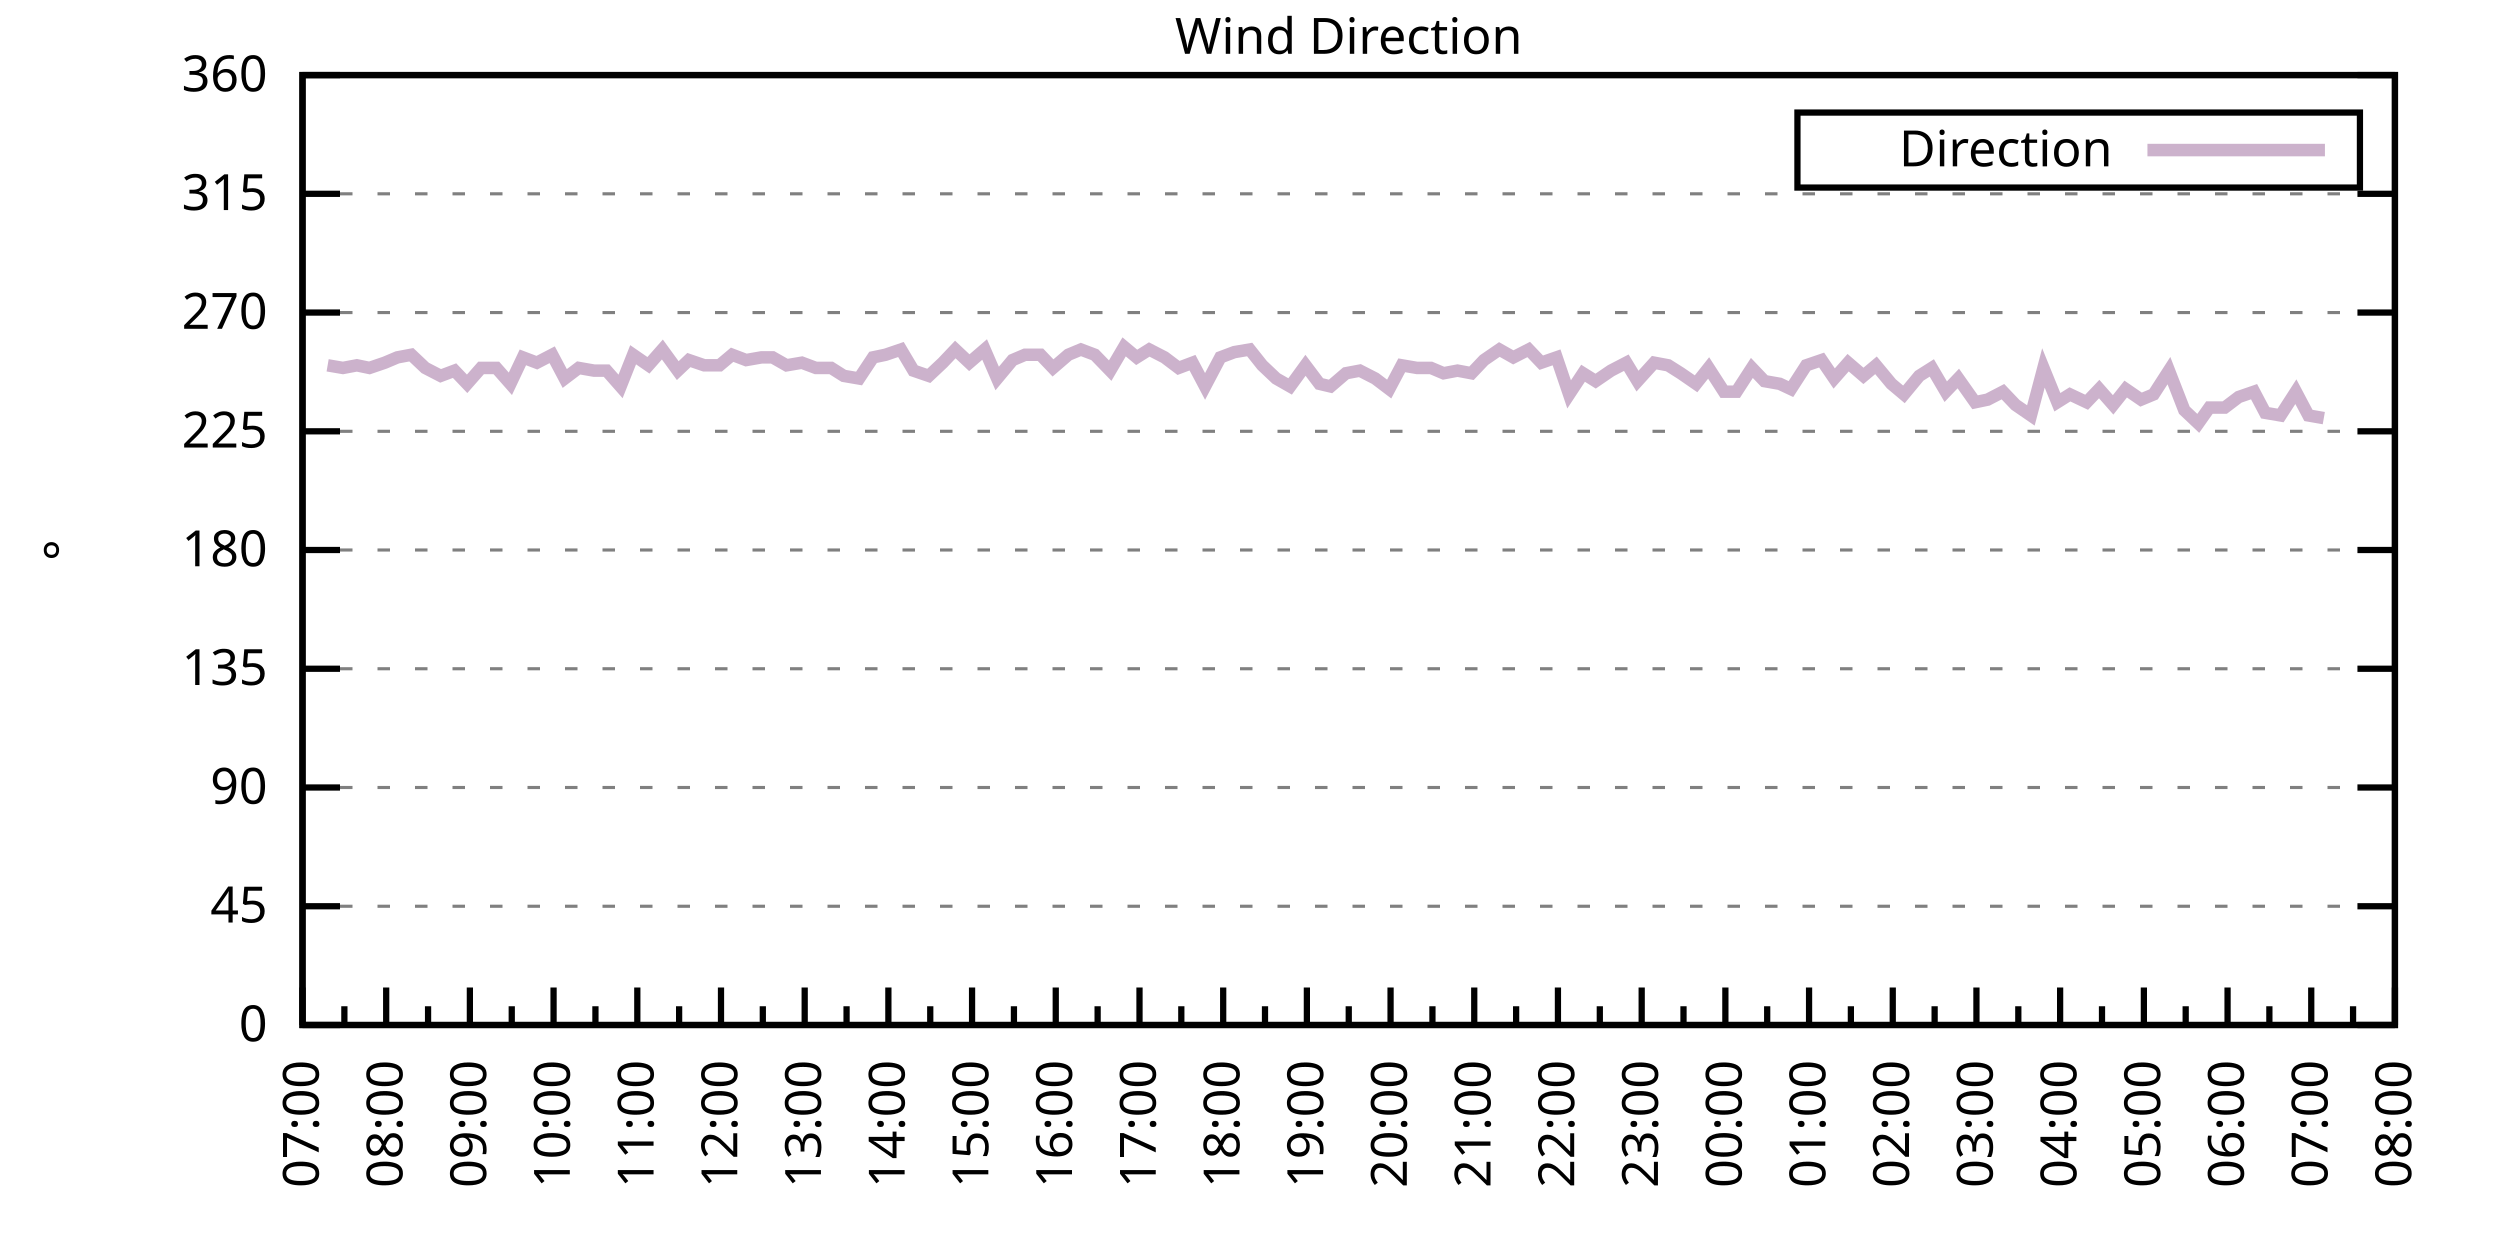
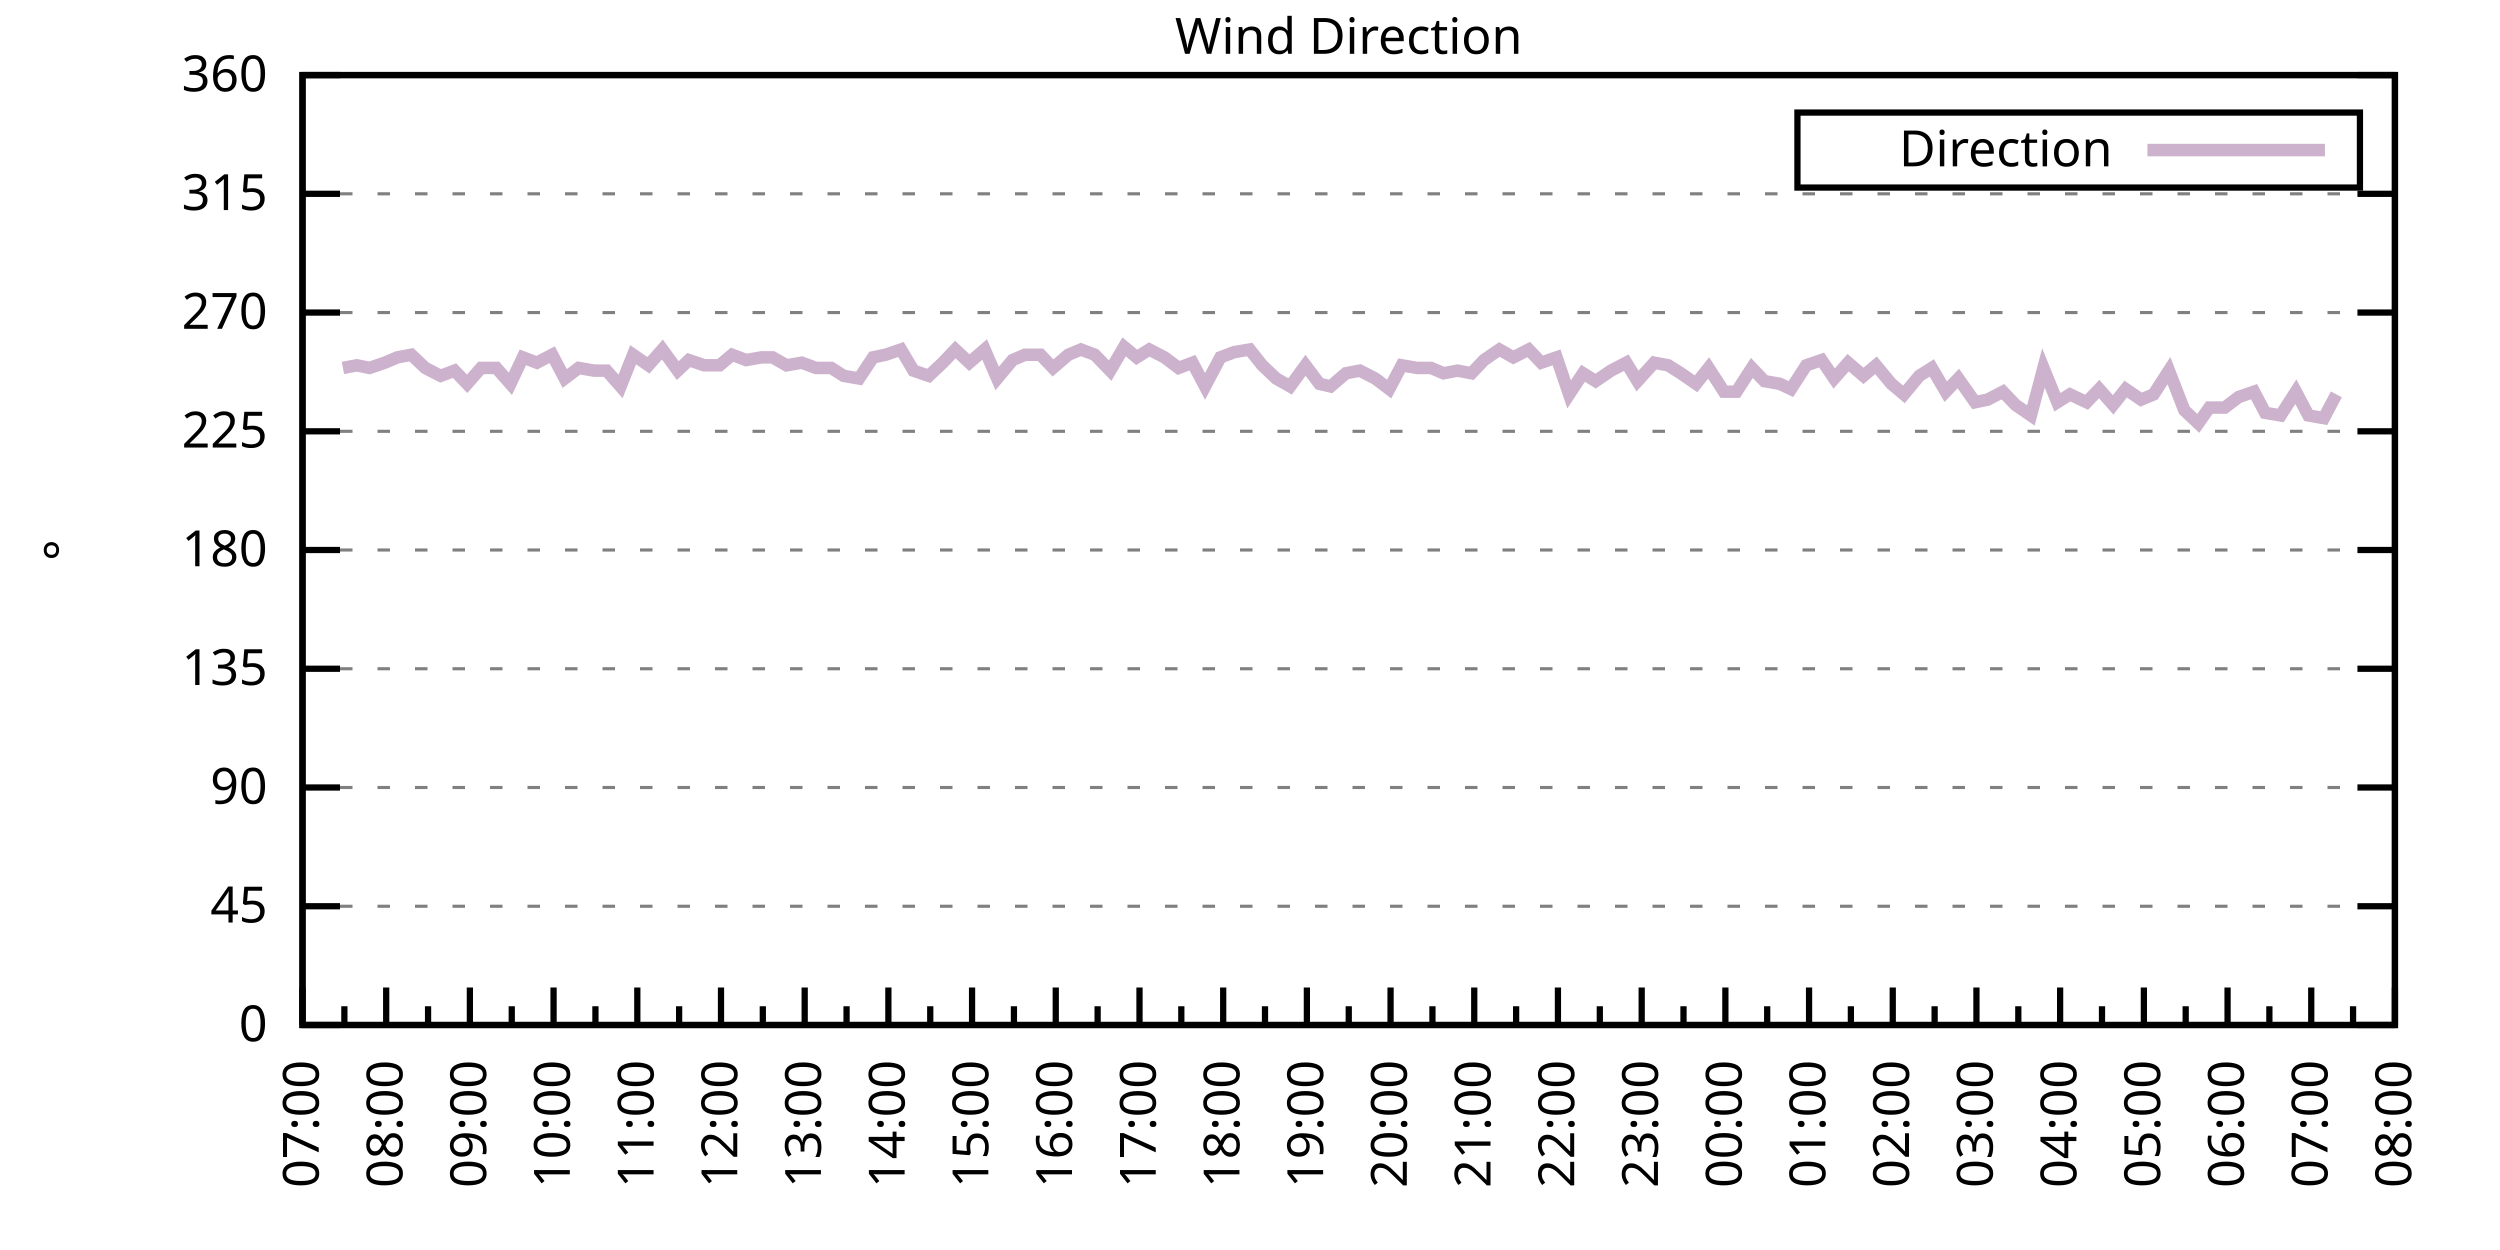
<svg xmlns="http://www.w3.org/2000/svg" xmlns:xlink="http://www.w3.org/1999/xlink" width="400" height="200" viewBox="0 0 400 200">
  <g id="gnuplot_canvas">
    <rect x="0" y="0" width="400" height="200" fill="none" />
    <defs>
      <circle id="gpDot" r="0.5" stroke-width="0.5" stroke="currentColor" />
      <path id="gpPt0" stroke-width="0.333" stroke="currentColor" d="M-1,0 h2 M0,-1 v2" />
      <path id="gpPt1" stroke-width="0.333" stroke="currentColor" d="M-1,-1 L1,1 M1,-1 L-1,1" />
      <path id="gpPt2" stroke-width="0.333" stroke="currentColor" d="M-1,0 L1,0 M0,-1 L0,1 M-1,-1 L1,1 M-1,1 L1,-1" />
      <rect id="gpPt3" stroke-width="0.333" stroke="currentColor" x="-1" y="-1" width="2" height="2" />
      <rect id="gpPt4" stroke-width="0.333" stroke="currentColor" fill="currentColor" x="-1" y="-1" width="2" height="2" />
      <circle id="gpPt5" stroke-width="0.333" stroke="currentColor" cx="0" cy="0" r="1" />
      <use xlink:href="#gpPt5" id="gpPt6" fill="currentColor" stroke="none" />
      <path id="gpPt7" stroke-width="0.333" stroke="currentColor" d="M0,-1.33 L-1.33,0.67 L1.33,0.67 z" />
      <use xlink:href="#gpPt7" id="gpPt8" fill="currentColor" stroke="none" />
      <use xlink:href="#gpPt7" id="gpPt9" stroke="currentColor" transform="rotate(180)" />
      <use xlink:href="#gpPt9" id="gpPt10" fill="currentColor" stroke="none" />
      <use xlink:href="#gpPt3" id="gpPt11" stroke="currentColor" transform="rotate(45)" />
      <use xlink:href="#gpPt11" id="gpPt12" fill="currentColor" stroke="none" />
      <path id="gpPt13" stroke-width="0.333" stroke="currentColor" d="M0,1.330 L1.265,0.411 L0.782,-1.067 L-0.782,-1.076 L-1.265,0.411 z" />
      <use xlink:href="#gpPt13" id="gpPt14" fill="currentColor" stroke="none" />
      <filter id="textbox" filterUnits="objectBoundingBox" x="0" y="0" height="1" width="1">
        <feFlood flood-color="white" flood-opacity="1" result="bgnd" />
        <feComposite in="SourceGraphic" in2="bgnd" operator="atop" />
      </filter>
      <filter id="greybox" filterUnits="objectBoundingBox" x="0" y="0" height="1" width="1">
        <feFlood flood-color="lightgrey" flood-opacity="1" result="grey" />
        <feComposite in="SourceGraphic" in2="grey" operator="atop" />
      </filter>
    </defs>
    <g fill="none" color="white" stroke="currentColor" stroke-width="1.00" stroke-linecap="butt" stroke-linejoin="miter">
</g>
    <g fill="none" color="black" stroke="currentColor" stroke-width="1.00" stroke-linecap="butt" stroke-linejoin="miter">
      <g stroke="none" shape-rendering="crispEdges">
        <polygon fill="rgb(255, 255, 255)" points="48.40,164.00 383.18,164.00 383.18,12.02 48.40,12.02 " />
      </g>
    </g>
    <g fill="none" color="black" stroke="currentColor" stroke-width="1.00" stroke-linecap="butt" stroke-linejoin="miter">
</g>
    <g fill="none" color="black" stroke="black" stroke-width="0.50" stroke-linecap="butt" stroke-linejoin="miter">
</g>
    <g fill="none" color="gray" stroke="currentColor" stroke-width="0.50" stroke-linecap="butt" stroke-linejoin="miter">
      <path stroke="gray" stroke-dasharray="2,4" class="gridline" d="M48.40,164.00 L383.19,164.00  " />
    </g>
    <g fill="none" color="gray" stroke="gray" stroke-width="1.00" stroke-linecap="butt" stroke-linejoin="miter">
</g>
    <g fill="none" color="black" stroke="currentColor" stroke-width="1.00" stroke-linecap="butt" stroke-linejoin="miter">
      <path stroke="black" d="M48.40,164.00 L54.40,164.00 M383.19,164.00 L377.19,164.00  " />
      <g transform="translate(42.80,166.60)" stroke="none" fill="black" font-family="Sans" font-size="8.00" text-anchor="end">
        <text>
          <tspan font-family="Sans"> 0</tspan>
        </text>
      </g>
    </g>
    <g fill="none" color="black" stroke="currentColor" stroke-width="1.00" stroke-linecap="butt" stroke-linejoin="miter">
</g>
    <g fill="none" color="black" stroke="black" stroke-width="0.50" stroke-linecap="butt" stroke-linejoin="miter">
</g>
    <g fill="none" color="gray" stroke="currentColor" stroke-width="0.50" stroke-linecap="butt" stroke-linejoin="miter">
      <path stroke="gray" stroke-dasharray="2,4" class="gridline" d="M48.40,145.00 L383.19,145.00  " />
    </g>
    <g fill="none" color="gray" stroke="gray" stroke-width="1.00" stroke-linecap="butt" stroke-linejoin="miter">
</g>
    <g fill="none" color="black" stroke="currentColor" stroke-width="1.00" stroke-linecap="butt" stroke-linejoin="miter">
      <path stroke="black" d="M48.40,145.00 L54.40,145.00 M383.19,145.00 L377.19,145.00  " />
      <g transform="translate(42.80,147.60)" stroke="none" fill="black" font-family="Sans" font-size="8.00" text-anchor="end">
        <text>
          <tspan font-family="Sans"> 45</tspan>
        </text>
      </g>
    </g>
    <g fill="none" color="black" stroke="currentColor" stroke-width="1.00" stroke-linecap="butt" stroke-linejoin="miter">
</g>
    <g fill="none" color="black" stroke="black" stroke-width="0.50" stroke-linecap="butt" stroke-linejoin="miter">
</g>
    <g fill="none" color="gray" stroke="currentColor" stroke-width="0.50" stroke-linecap="butt" stroke-linejoin="miter">
      <path stroke="gray" stroke-dasharray="2,4" class="gridline" d="M48.40,126.00 L383.19,126.00  " />
    </g>
    <g fill="none" color="gray" stroke="gray" stroke-width="1.00" stroke-linecap="butt" stroke-linejoin="miter">
</g>
    <g fill="none" color="black" stroke="currentColor" stroke-width="1.00" stroke-linecap="butt" stroke-linejoin="miter">
      <path stroke="black" d="M48.40,126.00 L54.40,126.00 M383.19,126.00 L377.19,126.00  " />
      <g transform="translate(42.80,128.60)" stroke="none" fill="black" font-family="Sans" font-size="8.00" text-anchor="end">
        <text>
          <tspan font-family="Sans"> 90</tspan>
        </text>
      </g>
    </g>
    <g fill="none" color="black" stroke="currentColor" stroke-width="1.00" stroke-linecap="butt" stroke-linejoin="miter">
</g>
    <g fill="none" color="black" stroke="black" stroke-width="0.50" stroke-linecap="butt" stroke-linejoin="miter">
</g>
    <g fill="none" color="gray" stroke="currentColor" stroke-width="0.50" stroke-linecap="butt" stroke-linejoin="miter">
      <path stroke="gray" stroke-dasharray="2,4" class="gridline" d="M48.40,107.00 L383.19,107.00  " />
    </g>
    <g fill="none" color="gray" stroke="gray" stroke-width="1.00" stroke-linecap="butt" stroke-linejoin="miter">
</g>
    <g fill="none" color="black" stroke="currentColor" stroke-width="1.00" stroke-linecap="butt" stroke-linejoin="miter">
      <path stroke="black" d="M48.40,107.00 L54.40,107.00 M383.19,107.00 L377.19,107.00  " />
      <g transform="translate(42.80,109.60)" stroke="none" fill="black" font-family="Sans" font-size="8.00" text-anchor="end">
        <text>
          <tspan font-family="Sans"> 135</tspan>
        </text>
      </g>
    </g>
    <g fill="none" color="black" stroke="currentColor" stroke-width="1.00" stroke-linecap="butt" stroke-linejoin="miter">
</g>
    <g fill="none" color="black" stroke="black" stroke-width="0.50" stroke-linecap="butt" stroke-linejoin="miter">
</g>
    <g fill="none" color="gray" stroke="currentColor" stroke-width="0.50" stroke-linecap="butt" stroke-linejoin="miter">
      <path stroke="gray" stroke-dasharray="2,4" class="gridline" d="M48.40,88.00 L383.19,88.00  " />
    </g>
    <g fill="none" color="gray" stroke="gray" stroke-width="1.00" stroke-linecap="butt" stroke-linejoin="miter">
</g>
    <g fill="none" color="black" stroke="currentColor" stroke-width="1.00" stroke-linecap="butt" stroke-linejoin="miter">
      <path stroke="black" d="M48.40,88.00 L54.40,88.00 M383.19,88.00 L377.19,88.00  " />
      <g transform="translate(42.80,90.60)" stroke="none" fill="black" font-family="Sans" font-size="8.00" text-anchor="end">
        <text>
          <tspan font-family="Sans"> 180</tspan>
        </text>
      </g>
    </g>
    <g fill="none" color="black" stroke="currentColor" stroke-width="1.00" stroke-linecap="butt" stroke-linejoin="miter">
</g>
    <g fill="none" color="black" stroke="black" stroke-width="0.50" stroke-linecap="butt" stroke-linejoin="miter">
</g>
    <g fill="none" color="gray" stroke="currentColor" stroke-width="0.50" stroke-linecap="butt" stroke-linejoin="miter">
      <path stroke="gray" stroke-dasharray="2,4" class="gridline" d="M48.40,69.01 L383.19,69.01  " />
    </g>
    <g fill="none" color="gray" stroke="gray" stroke-width="1.00" stroke-linecap="butt" stroke-linejoin="miter">
</g>
    <g fill="none" color="black" stroke="currentColor" stroke-width="1.00" stroke-linecap="butt" stroke-linejoin="miter">
      <path stroke="black" d="M48.40,69.01 L54.40,69.01 M383.19,69.01 L377.19,69.01  " />
      <g transform="translate(42.80,71.61)" stroke="none" fill="black" font-family="Sans" font-size="8.00" text-anchor="end">
        <text>
          <tspan font-family="Sans"> 225</tspan>
        </text>
      </g>
    </g>
    <g fill="none" color="black" stroke="currentColor" stroke-width="1.00" stroke-linecap="butt" stroke-linejoin="miter">
</g>
    <g fill="none" color="black" stroke="black" stroke-width="0.50" stroke-linecap="butt" stroke-linejoin="miter">
</g>
    <g fill="none" color="gray" stroke="currentColor" stroke-width="0.50" stroke-linecap="butt" stroke-linejoin="miter">
      <path stroke="gray" stroke-dasharray="2,4" class="gridline" d="M48.40,50.01 L383.19,50.01  " />
    </g>
    <g fill="none" color="gray" stroke="gray" stroke-width="1.00" stroke-linecap="butt" stroke-linejoin="miter">
</g>
    <g fill="none" color="black" stroke="currentColor" stroke-width="1.00" stroke-linecap="butt" stroke-linejoin="miter">
      <path stroke="black" d="M48.40,50.01 L54.40,50.01 M383.19,50.01 L377.19,50.01  " />
      <g transform="translate(42.80,52.61)" stroke="none" fill="black" font-family="Sans" font-size="8.00" text-anchor="end">
        <text>
          <tspan font-family="Sans"> 270</tspan>
        </text>
      </g>
    </g>
    <g fill="none" color="black" stroke="currentColor" stroke-width="1.00" stroke-linecap="butt" stroke-linejoin="miter">
</g>
    <g fill="none" color="black" stroke="black" stroke-width="0.50" stroke-linecap="butt" stroke-linejoin="miter">
</g>
    <g fill="none" color="gray" stroke="currentColor" stroke-width="0.50" stroke-linecap="butt" stroke-linejoin="miter">
      <path stroke="gray" stroke-dasharray="2,4" class="gridline" d="M48.40,31.01 L383.19,31.01  " />
    </g>
    <g fill="none" color="gray" stroke="gray" stroke-width="1.00" stroke-linecap="butt" stroke-linejoin="miter">
</g>
    <g fill="none" color="black" stroke="currentColor" stroke-width="1.00" stroke-linecap="butt" stroke-linejoin="miter">
      <path stroke="black" d="M48.40,31.01 L54.40,31.01 M383.19,31.01 L377.19,31.01  " />
      <g transform="translate(42.80,33.61)" stroke="none" fill="black" font-family="Sans" font-size="8.00" text-anchor="end">
        <text>
          <tspan font-family="Sans"> 315</tspan>
        </text>
      </g>
    </g>
    <g fill="none" color="black" stroke="currentColor" stroke-width="1.00" stroke-linecap="butt" stroke-linejoin="miter">
</g>
    <g fill="none" color="black" stroke="black" stroke-width="0.50" stroke-linecap="butt" stroke-linejoin="miter">
</g>
    <g fill="none" color="gray" stroke="currentColor" stroke-width="0.50" stroke-linecap="butt" stroke-linejoin="miter">
      <path stroke="gray" stroke-dasharray="2,4" class="gridline" d="M48.40,12.01 L383.19,12.01  " />
    </g>
    <g fill="none" color="gray" stroke="gray" stroke-width="1.00" stroke-linecap="butt" stroke-linejoin="miter">
</g>
    <g fill="none" color="black" stroke="currentColor" stroke-width="1.00" stroke-linecap="butt" stroke-linejoin="miter">
      <path stroke="black" d="M48.40,12.01 L54.40,12.01 M383.19,12.01 L377.19,12.01  " />
      <g transform="translate(42.80,14.61)" stroke="none" fill="black" font-family="Sans" font-size="8.00" text-anchor="end">
        <text>
          <tspan font-family="Sans"> 360</tspan>
        </text>
      </g>
    </g>
    <g fill="none" color="black" stroke="currentColor" stroke-width="1.00" stroke-linecap="butt" stroke-linejoin="miter">
      <path stroke="black" d="M48.40,164.00 L48.40,158.00  " />
      <g transform="translate(51.00,169.60) rotate(270)" stroke="none" fill="black" font-family="Sans" font-size="8.00" text-anchor="end">
        <text>
          <tspan font-family="Sans">07:00</tspan>
        </text>
      </g>
    </g>
    <g fill="none" color="black" stroke="currentColor" stroke-width="1.00" stroke-linecap="butt" stroke-linejoin="miter">
      <path stroke="black" d="M55.10,164.00 L55.10,161.00 M61.79,164.00 L61.79,158.00  " />
      <g transform="translate(64.39,169.60) rotate(270)" stroke="none" fill="black" font-family="Sans" font-size="8.00" text-anchor="end">
        <text>
          <tspan font-family="Sans">08:00</tspan>
        </text>
      </g>
    </g>
    <g fill="none" color="black" stroke="currentColor" stroke-width="1.00" stroke-linecap="butt" stroke-linejoin="miter">
      <path stroke="black" d="M68.49,164.00 L68.49,161.00 M75.18,164.00 L75.18,158.00  " />
      <g transform="translate(77.78,169.60) rotate(270)" stroke="none" fill="black" font-family="Sans" font-size="8.00" text-anchor="end">
        <text>
          <tspan font-family="Sans">09:00</tspan>
        </text>
      </g>
    </g>
    <g fill="none" color="black" stroke="currentColor" stroke-width="1.00" stroke-linecap="butt" stroke-linejoin="miter">
      <path stroke="black" d="M81.88,164.00 L81.88,161.00 M88.57,164.00 L88.57,158.00  " />
      <g transform="translate(91.17,169.60) rotate(270)" stroke="none" fill="black" font-family="Sans" font-size="8.00" text-anchor="end">
        <text>
          <tspan font-family="Sans">10:00</tspan>
        </text>
      </g>
    </g>
    <g fill="none" color="black" stroke="currentColor" stroke-width="1.00" stroke-linecap="butt" stroke-linejoin="miter">
      <path stroke="black" d="M95.27,164.00 L95.27,161.00 M101.97,164.00 L101.97,158.00  " />
      <g transform="translate(104.57,169.60) rotate(270)" stroke="none" fill="black" font-family="Sans" font-size="8.00" text-anchor="end">
        <text>
          <tspan font-family="Sans">11:00</tspan>
        </text>
      </g>
    </g>
    <g fill="none" color="black" stroke="currentColor" stroke-width="1.00" stroke-linecap="butt" stroke-linejoin="miter">
      <path stroke="black" d="M108.66,164.00 L108.66,161.00 M115.36,164.00 L115.36,158.00  " />
      <g transform="translate(117.96,169.60) rotate(270)" stroke="none" fill="black" font-family="Sans" font-size="8.00" text-anchor="end">
        <text>
          <tspan font-family="Sans">12:00</tspan>
        </text>
      </g>
    </g>
    <g fill="none" color="black" stroke="currentColor" stroke-width="1.00" stroke-linecap="butt" stroke-linejoin="miter">
      <path stroke="black" d="M122.05,164.00 L122.05,161.00 M128.75,164.00 L128.75,158.00  " />
      <g transform="translate(131.35,169.60) rotate(270)" stroke="none" fill="black" font-family="Sans" font-size="8.00" text-anchor="end">
        <text>
          <tspan font-family="Sans">13:00</tspan>
        </text>
      </g>
    </g>
    <g fill="none" color="black" stroke="currentColor" stroke-width="1.00" stroke-linecap="butt" stroke-linejoin="miter">
      <path stroke="black" d="M135.45,164.00 L135.45,161.00 M142.14,164.00 L142.14,158.00  " />
      <g transform="translate(144.74,169.60) rotate(270)" stroke="none" fill="black" font-family="Sans" font-size="8.00" text-anchor="end">
        <text>
          <tspan font-family="Sans">14:00</tspan>
        </text>
      </g>
    </g>
    <g fill="none" color="black" stroke="currentColor" stroke-width="1.00" stroke-linecap="butt" stroke-linejoin="miter">
      <path stroke="black" d="M148.84,164.00 L148.84,161.00 M155.53,164.00 L155.53,158.00  " />
      <g transform="translate(158.13,169.60) rotate(270)" stroke="none" fill="black" font-family="Sans" font-size="8.00" text-anchor="end">
        <text>
          <tspan font-family="Sans">15:00</tspan>
        </text>
      </g>
    </g>
    <g fill="none" color="black" stroke="currentColor" stroke-width="1.00" stroke-linecap="butt" stroke-linejoin="miter">
      <path stroke="black" d="M162.23,164.00 L162.23,161.00 M168.92,164.00 L168.92,158.00  " />
      <g transform="translate(171.52,169.60) rotate(270)" stroke="none" fill="black" font-family="Sans" font-size="8.00" text-anchor="end">
        <text>
          <tspan font-family="Sans">16:00</tspan>
        </text>
      </g>
    </g>
    <g fill="none" color="black" stroke="currentColor" stroke-width="1.00" stroke-linecap="butt" stroke-linejoin="miter">
      <path stroke="black" d="M175.62,164.00 L175.62,161.00 M182.32,164.00 L182.32,158.00  " />
      <g transform="translate(184.92,169.60) rotate(270)" stroke="none" fill="black" font-family="Sans" font-size="8.00" text-anchor="end">
        <text>
          <tspan font-family="Sans">17:00</tspan>
        </text>
      </g>
    </g>
    <g fill="none" color="black" stroke="currentColor" stroke-width="1.00" stroke-linecap="butt" stroke-linejoin="miter">
      <path stroke="black" d="M189.01,164.00 L189.01,161.00 M195.71,164.00 L195.71,158.00  " />
      <g transform="translate(198.31,169.60) rotate(270)" stroke="none" fill="black" font-family="Sans" font-size="8.00" text-anchor="end">
        <text>
          <tspan font-family="Sans">18:00</tspan>
        </text>
      </g>
    </g>
    <g fill="none" color="black" stroke="currentColor" stroke-width="1.00" stroke-linecap="butt" stroke-linejoin="miter">
      <path stroke="black" d="M202.40,164.00 L202.40,161.00 M209.10,164.00 L209.10,158.00  " />
      <g transform="translate(211.70,169.60) rotate(270)" stroke="none" fill="black" font-family="Sans" font-size="8.00" text-anchor="end">
        <text>
          <tspan font-family="Sans">19:00</tspan>
        </text>
      </g>
    </g>
    <g fill="none" color="black" stroke="currentColor" stroke-width="1.00" stroke-linecap="butt" stroke-linejoin="miter">
      <path stroke="black" d="M215.80,164.00 L215.80,161.00 M222.49,164.00 L222.49,158.00  " />
      <g transform="translate(225.09,169.60) rotate(270)" stroke="none" fill="black" font-family="Sans" font-size="8.00" text-anchor="end">
        <text>
          <tspan font-family="Sans">20:00</tspan>
        </text>
      </g>
    </g>
    <g fill="none" color="black" stroke="currentColor" stroke-width="1.00" stroke-linecap="butt" stroke-linejoin="miter">
      <path stroke="black" d="M229.19,164.00 L229.19,161.00 M235.88,164.00 L235.88,158.00  " />
      <g transform="translate(238.48,169.60) rotate(270)" stroke="none" fill="black" font-family="Sans" font-size="8.00" text-anchor="end">
        <text>
          <tspan font-family="Sans">21:00</tspan>
        </text>
      </g>
    </g>
    <g fill="none" color="black" stroke="currentColor" stroke-width="1.00" stroke-linecap="butt" stroke-linejoin="miter">
      <path stroke="black" d="M242.58,164.00 L242.58,161.00 M249.27,164.00 L249.27,158.00  " />
      <g transform="translate(251.87,169.60) rotate(270)" stroke="none" fill="black" font-family="Sans" font-size="8.00" text-anchor="end">
        <text>
          <tspan font-family="Sans">22:00</tspan>
        </text>
      </g>
    </g>
    <g fill="none" color="black" stroke="currentColor" stroke-width="1.00" stroke-linecap="butt" stroke-linejoin="miter">
      <path stroke="black" d="M255.97,164.00 L255.97,161.00 M262.67,164.00 L262.67,158.00  " />
      <g transform="translate(265.27,169.60) rotate(270)" stroke="none" fill="black" font-family="Sans" font-size="8.00" text-anchor="end">
        <text>
          <tspan font-family="Sans">23:00</tspan>
        </text>
      </g>
    </g>
    <g fill="none" color="black" stroke="currentColor" stroke-width="1.00" stroke-linecap="butt" stroke-linejoin="miter">
      <path stroke="black" d="M269.36,164.00 L269.36,161.00 M276.06,164.00 L276.06,158.00  " />
      <g transform="translate(278.66,169.60) rotate(270)" stroke="none" fill="black" font-family="Sans" font-size="8.00" text-anchor="end">
        <text>
          <tspan font-family="Sans">00:00</tspan>
        </text>
      </g>
    </g>
    <g fill="none" color="black" stroke="currentColor" stroke-width="1.00" stroke-linecap="butt" stroke-linejoin="miter">
      <path stroke="black" d="M282.75,164.00 L282.75,161.00 M289.45,164.00 L289.45,158.00  " />
      <g transform="translate(292.05,169.60) rotate(270)" stroke="none" fill="black" font-family="Sans" font-size="8.00" text-anchor="end">
        <text>
          <tspan font-family="Sans">01:00</tspan>
        </text>
      </g>
    </g>
    <g fill="none" color="black" stroke="currentColor" stroke-width="1.00" stroke-linecap="butt" stroke-linejoin="miter">
      <path stroke="black" d="M296.14,164.00 L296.14,161.00 M302.84,164.00 L302.84,158.00  " />
      <g transform="translate(305.44,169.60) rotate(270)" stroke="none" fill="black" font-family="Sans" font-size="8.00" text-anchor="end">
        <text>
          <tspan font-family="Sans">02:00</tspan>
        </text>
      </g>
    </g>
    <g fill="none" color="black" stroke="currentColor" stroke-width="1.00" stroke-linecap="butt" stroke-linejoin="miter">
      <path stroke="black" d="M309.54,164.00 L309.54,161.00 M316.23,164.00 L316.23,158.00  " />
      <g transform="translate(318.83,169.60) rotate(270)" stroke="none" fill="black" font-family="Sans" font-size="8.00" text-anchor="end">
        <text>
          <tspan font-family="Sans">03:00</tspan>
        </text>
      </g>
    </g>
    <g fill="none" color="black" stroke="currentColor" stroke-width="1.00" stroke-linecap="butt" stroke-linejoin="miter">
      <path stroke="black" d="M322.93,164.00 L322.93,161.00 M329.62,164.00 L329.62,158.00  " />
      <g transform="translate(332.22,169.60) rotate(270)" stroke="none" fill="black" font-family="Sans" font-size="8.00" text-anchor="end">
        <text>
          <tspan font-family="Sans">04:00</tspan>
        </text>
      </g>
    </g>
    <g fill="none" color="black" stroke="currentColor" stroke-width="1.00" stroke-linecap="butt" stroke-linejoin="miter">
      <path stroke="black" d="M336.32,164.00 L336.32,161.00 M343.02,164.00 L343.02,158.00  " />
      <g transform="translate(345.62,169.60) rotate(270)" stroke="none" fill="black" font-family="Sans" font-size="8.00" text-anchor="end">
        <text>
          <tspan font-family="Sans">05:00</tspan>
        </text>
      </g>
    </g>
    <g fill="none" color="black" stroke="currentColor" stroke-width="1.00" stroke-linecap="butt" stroke-linejoin="miter">
      <path stroke="black" d="M349.71,164.00 L349.71,161.00 M356.41,164.00 L356.41,158.00  " />
      <g transform="translate(359.01,169.60) rotate(270)" stroke="none" fill="black" font-family="Sans" font-size="8.00" text-anchor="end">
        <text>
          <tspan font-family="Sans">06:00</tspan>
        </text>
      </g>
    </g>
    <g fill="none" color="black" stroke="currentColor" stroke-width="1.00" stroke-linecap="butt" stroke-linejoin="miter">
      <path stroke="black" d="M363.10,164.00 L363.10,161.00 M369.80,164.00 L369.80,158.00  " />
      <g transform="translate(372.40,169.60) rotate(270)" stroke="none" fill="black" font-family="Sans" font-size="8.00" text-anchor="end">
        <text>
          <tspan font-family="Sans">07:00</tspan>
        </text>
      </g>
    </g>
    <g fill="none" color="black" stroke="currentColor" stroke-width="1.00" stroke-linecap="butt" stroke-linejoin="miter">
      <path stroke="black" d="M376.49,164.00 L376.49,161.00 M383.19,164.00 L383.19,158.00  " />
      <g transform="translate(385.79,169.60) rotate(270)" stroke="none" fill="black" font-family="Sans" font-size="8.00" text-anchor="end">
        <text>
          <tspan font-family="Sans">08:00</tspan>
        </text>
      </g>
    </g>
    <g fill="none" color="black" stroke="currentColor" stroke-width="1.00" stroke-linecap="butt" stroke-linejoin="miter">
</g>
    <g fill="none" color="black" stroke="currentColor" stroke-width="1.00" stroke-linecap="butt" stroke-linejoin="miter">
      <path stroke="black" d="M48.40,12.01 L48.40,164.00 L383.19,164.00 L383.19,12.01 L48.40,12.01 Z  " />
    </g>
    <g fill="none" color="black" stroke="currentColor" stroke-width="1.00" stroke-linecap="butt" stroke-linejoin="miter">
      <g transform="translate(12.80,88.01) rotate(270)" stroke="none" fill="black" font-family="Sans" font-size="8.00" text-anchor="middle">
        <text>
          <tspan font-family="Sans">°</tspan>
        </text>
      </g>
    </g>
    <g fill="none" color="black" stroke="currentColor" stroke-width="1.00" stroke-linecap="butt" stroke-linejoin="miter">
</g>
    <g fill="none" color="black" stroke="currentColor" stroke-width="1.00" stroke-linecap="butt" stroke-linejoin="miter">
      <path stroke="black" d="M287.59,30.01 L287.59,18.01 L377.59,18.01 L377.59,30.01 L287.59,30.01 Z  " />
    </g>
    <g id="Wind_direction_plot_1">
      <g fill="none" color="white" stroke="black" stroke-width="2.00" stroke-linecap="butt" stroke-linejoin="miter">
</g>
      <g fill="none" color="black" stroke="currentColor" stroke-width="2.00" stroke-linecap="butt" stroke-linejoin="miter">
        <g transform="translate(337.99,26.61)" stroke="none" fill="black" font-family="Sans" font-size="8.00" text-anchor="end">
          <text>
            <tspan font-family="Sans">Direction</tspan>
          </text>
        </g>
      </g>
      <g fill="none" color="black" stroke="currentColor" stroke-width="2.00" stroke-linecap="butt" stroke-linejoin="miter">
-         <path stroke="rgb(204, 178, 204)" d="M343.59,24.01 L371.99,24.01 M52.42,58.45 L54.87,58.87 L57.10,58.45 L59.11,58.87 L61.57,58.03 L63.58,57.18   L65.81,56.76 L68.04,58.87 L70.50,60.14 L72.73,59.30 L74.74,61.41 L76.97,58.87 L79.42,58.87 L81.66,61.41   L83.66,57.18 L85.90,58.03 L88.35,56.76 L90.36,60.56 L92.59,58.87 L95.05,59.30 L97.06,59.30 L99.29,61.83   L101.30,56.76 L103.75,58.45 L105.98,55.92 L108.44,59.30 L110.22,57.61 L112.68,58.45 L115.13,58.45 L117.14,56.76   L119.38,57.61 L121.83,57.18 L123.62,57.18 L125.85,58.45 L128.30,58.03 L130.54,58.87 L132.99,58.87 L135.00,60.14   L137.45,60.56 L139.69,57.18 L141.69,56.76 L144.15,55.92 L146.16,59.30 L148.61,60.14 L150.85,58.03 L152.85,55.92   L155.09,58.03 L157.54,55.92 L159.55,60.56 L162.01,57.61 L164.01,56.76 L166.47,56.76 L168.48,58.87 L170.93,56.76   L172.94,55.92 L175.17,56.76 L177.63,59.30 L179.86,55.50 L181.87,57.18 L183.88,55.92 L186.33,57.18 L188.57,58.87   L190.80,58.03 L192.81,61.83 L195.26,57.18 L197.49,56.34 L199.95,55.92 L201.96,58.45 L204.19,60.56 L206.42,61.83   L208.88,58.45 L211.11,61.41 L212.89,61.83 L215.35,59.72 L217.58,59.30 L220.04,60.56 L222.27,62.25 L224.28,58.45   L226.73,58.87 L228.96,58.87 L230.97,59.72 L233.20,59.30 L235.44,59.72 L237.44,57.61 L239.90,55.92 L242.13,57.18   L244.59,55.92 L246.60,58.03 L249.05,57.18 L251.06,63.10 L253.29,59.72 L255.30,60.98 L257.76,59.30 L260.21,58.03   L262.00,60.98 L264.67,58.03 L266.91,58.45 L268.92,59.72 L271.37,61.41 L273.38,58.87 L275.83,62.67 L277.84,62.67   L280.30,58.87 L282.31,60.98 L284.76,61.41 L286.55,62.25 L289.00,58.45 L291.46,57.61 L293.47,60.56 L295.70,58.03   L298.15,60.14 L300.16,58.45 L302.62,61.41 L304.63,63.10 L307.08,60.14 L309.09,58.87 L311.32,62.67 L313.33,60.56   L316.01,64.36 L318.02,63.94 L320.47,62.67 L322.48,64.78 L324.94,66.47 L326.95,58.87 L329.18,64.36 L331.19,63.10   L333.86,64.36 L335.87,62.25 L338.10,64.78 L340.11,62.25 L342.57,63.94 L344.58,63.10 L347.03,59.30 L349.49,65.63   L351.72,67.74 L353.51,65.21 L355.96,65.21 L358.19,63.52 L360.65,62.67 L362.43,66.05 L364.89,66.47 L367.34,62.67   L369.35,66.47 L371.81,66.90  " />
+         <path stroke="rgb(204, 178, 204)" d="M343.59,24.01 L371.99,24.01 M54.87,58.87 L57.10,58.45 L59.11,58.87 L61.57,58.03 L63.58,57.18 L65.81,56.76   L68.04,58.87 L70.50,60.14 L72.73,59.30 L74.74,61.41 L76.97,58.87 L79.42,58.87 L81.66,61.41 L83.66,57.18   L85.90,58.03 L88.35,56.76 L90.36,60.56 L92.59,58.87 L95.05,59.30 L97.06,59.30 L99.29,61.83 L101.30,56.76   L103.75,58.45 L105.98,55.92 L108.44,59.30 L110.22,57.61 L112.68,58.45 L115.13,58.45 L117.14,56.76 L119.38,57.61   L121.83,57.18 L123.62,57.18 L125.85,58.45 L128.30,58.03 L130.54,58.87 L132.99,58.87 L135.00,60.14 L137.45,60.56   L139.69,57.18 L141.69,56.76 L144.15,55.92 L146.16,59.30 L148.61,60.14 L150.85,58.03 L152.85,55.92 L155.09,58.03   L157.54,55.92 L159.55,60.56 L162.01,57.61 L164.01,56.76 L166.47,56.76 L168.48,58.87 L170.93,56.76 L172.94,55.92   L175.17,56.76 L177.63,59.30 L179.86,55.50 L181.87,57.18 L183.88,55.92 L186.33,57.18 L188.57,58.87 L190.80,58.03   L192.81,61.83 L195.26,57.18 L197.49,56.34 L199.95,55.92 L201.96,58.45 L204.19,60.56 L206.42,61.83 L208.88,58.45   L211.11,61.41 L212.89,61.83 L215.35,59.72 L217.58,59.30 L220.04,60.56 L222.27,62.25 L224.28,58.45 L226.73,58.87   L228.96,58.87 L230.97,59.72 L233.20,59.30 L235.44,59.72 L237.44,57.61 L239.90,55.92 L242.13,57.18 L244.59,55.92   L246.60,58.03 L249.05,57.18 L251.06,63.10 L253.29,59.72 L255.30,60.98 L257.76,59.30 L260.21,58.03 L262.00,60.98   L264.67,58.03 L266.91,58.45 L268.92,59.72 L271.37,61.41 L273.38,58.87 L275.83,62.67 L277.84,62.67 L280.30,58.87   L282.31,60.98 L284.76,61.41 L286.55,62.25 L289.00,58.45 L291.46,57.61 L293.47,60.56 L295.70,58.03 L298.15,60.14   L300.16,58.45 L302.62,61.41 L304.63,63.10 L307.08,60.14 L309.09,58.87 L311.32,62.67 L313.33,60.56 L316.01,64.36   L318.02,63.94 L320.47,62.67 L322.48,64.78 L324.94,66.47 L326.95,58.87 L329.18,64.36 L331.19,63.10 L333.86,64.36   L335.87,62.25 L338.10,64.78 L340.11,62.25 L342.57,63.94 L344.58,63.10 L347.03,59.30 L349.49,65.63 L351.72,67.74   L353.51,65.21 L355.96,65.21 L358.19,63.52 L360.65,62.67 L362.43,66.05 L364.89,66.47 L367.34,62.67 L369.35,66.47   L371.81,66.90 L373.82,63.10  " />
      </g>
    </g>
    <g fill="none" color="black" stroke="currentColor" stroke-width="2.00" stroke-linecap="butt" stroke-linejoin="miter">
</g>
    <g fill="none" color="black" stroke="black" stroke-width="1.00" stroke-linecap="butt" stroke-linejoin="miter">
</g>
    <g fill="none" color="black" stroke="currentColor" stroke-width="1.00" stroke-linecap="butt" stroke-linejoin="miter">
      <path stroke="black" d="M48.40,12.01 L48.40,164.00 L383.19,164.00 L383.19,12.01 L48.40,12.01 Z  " />
    </g>
    <g fill="none" color="black" stroke="currentColor" stroke-width="1.00" stroke-linecap="butt" stroke-linejoin="miter">
      <g transform="translate(215.79,8.61)" stroke="none" fill="black" font-family="Sans" font-size="8.00" text-anchor="middle">
        <text>
          <tspan font-family="Sans">Wind Direction</tspan>
        </text>
      </g>
    </g>
    <g fill="none" color="black" stroke="currentColor" stroke-width="1.00" stroke-linecap="butt" stroke-linejoin="miter">
</g>
  </g>
</svg>
